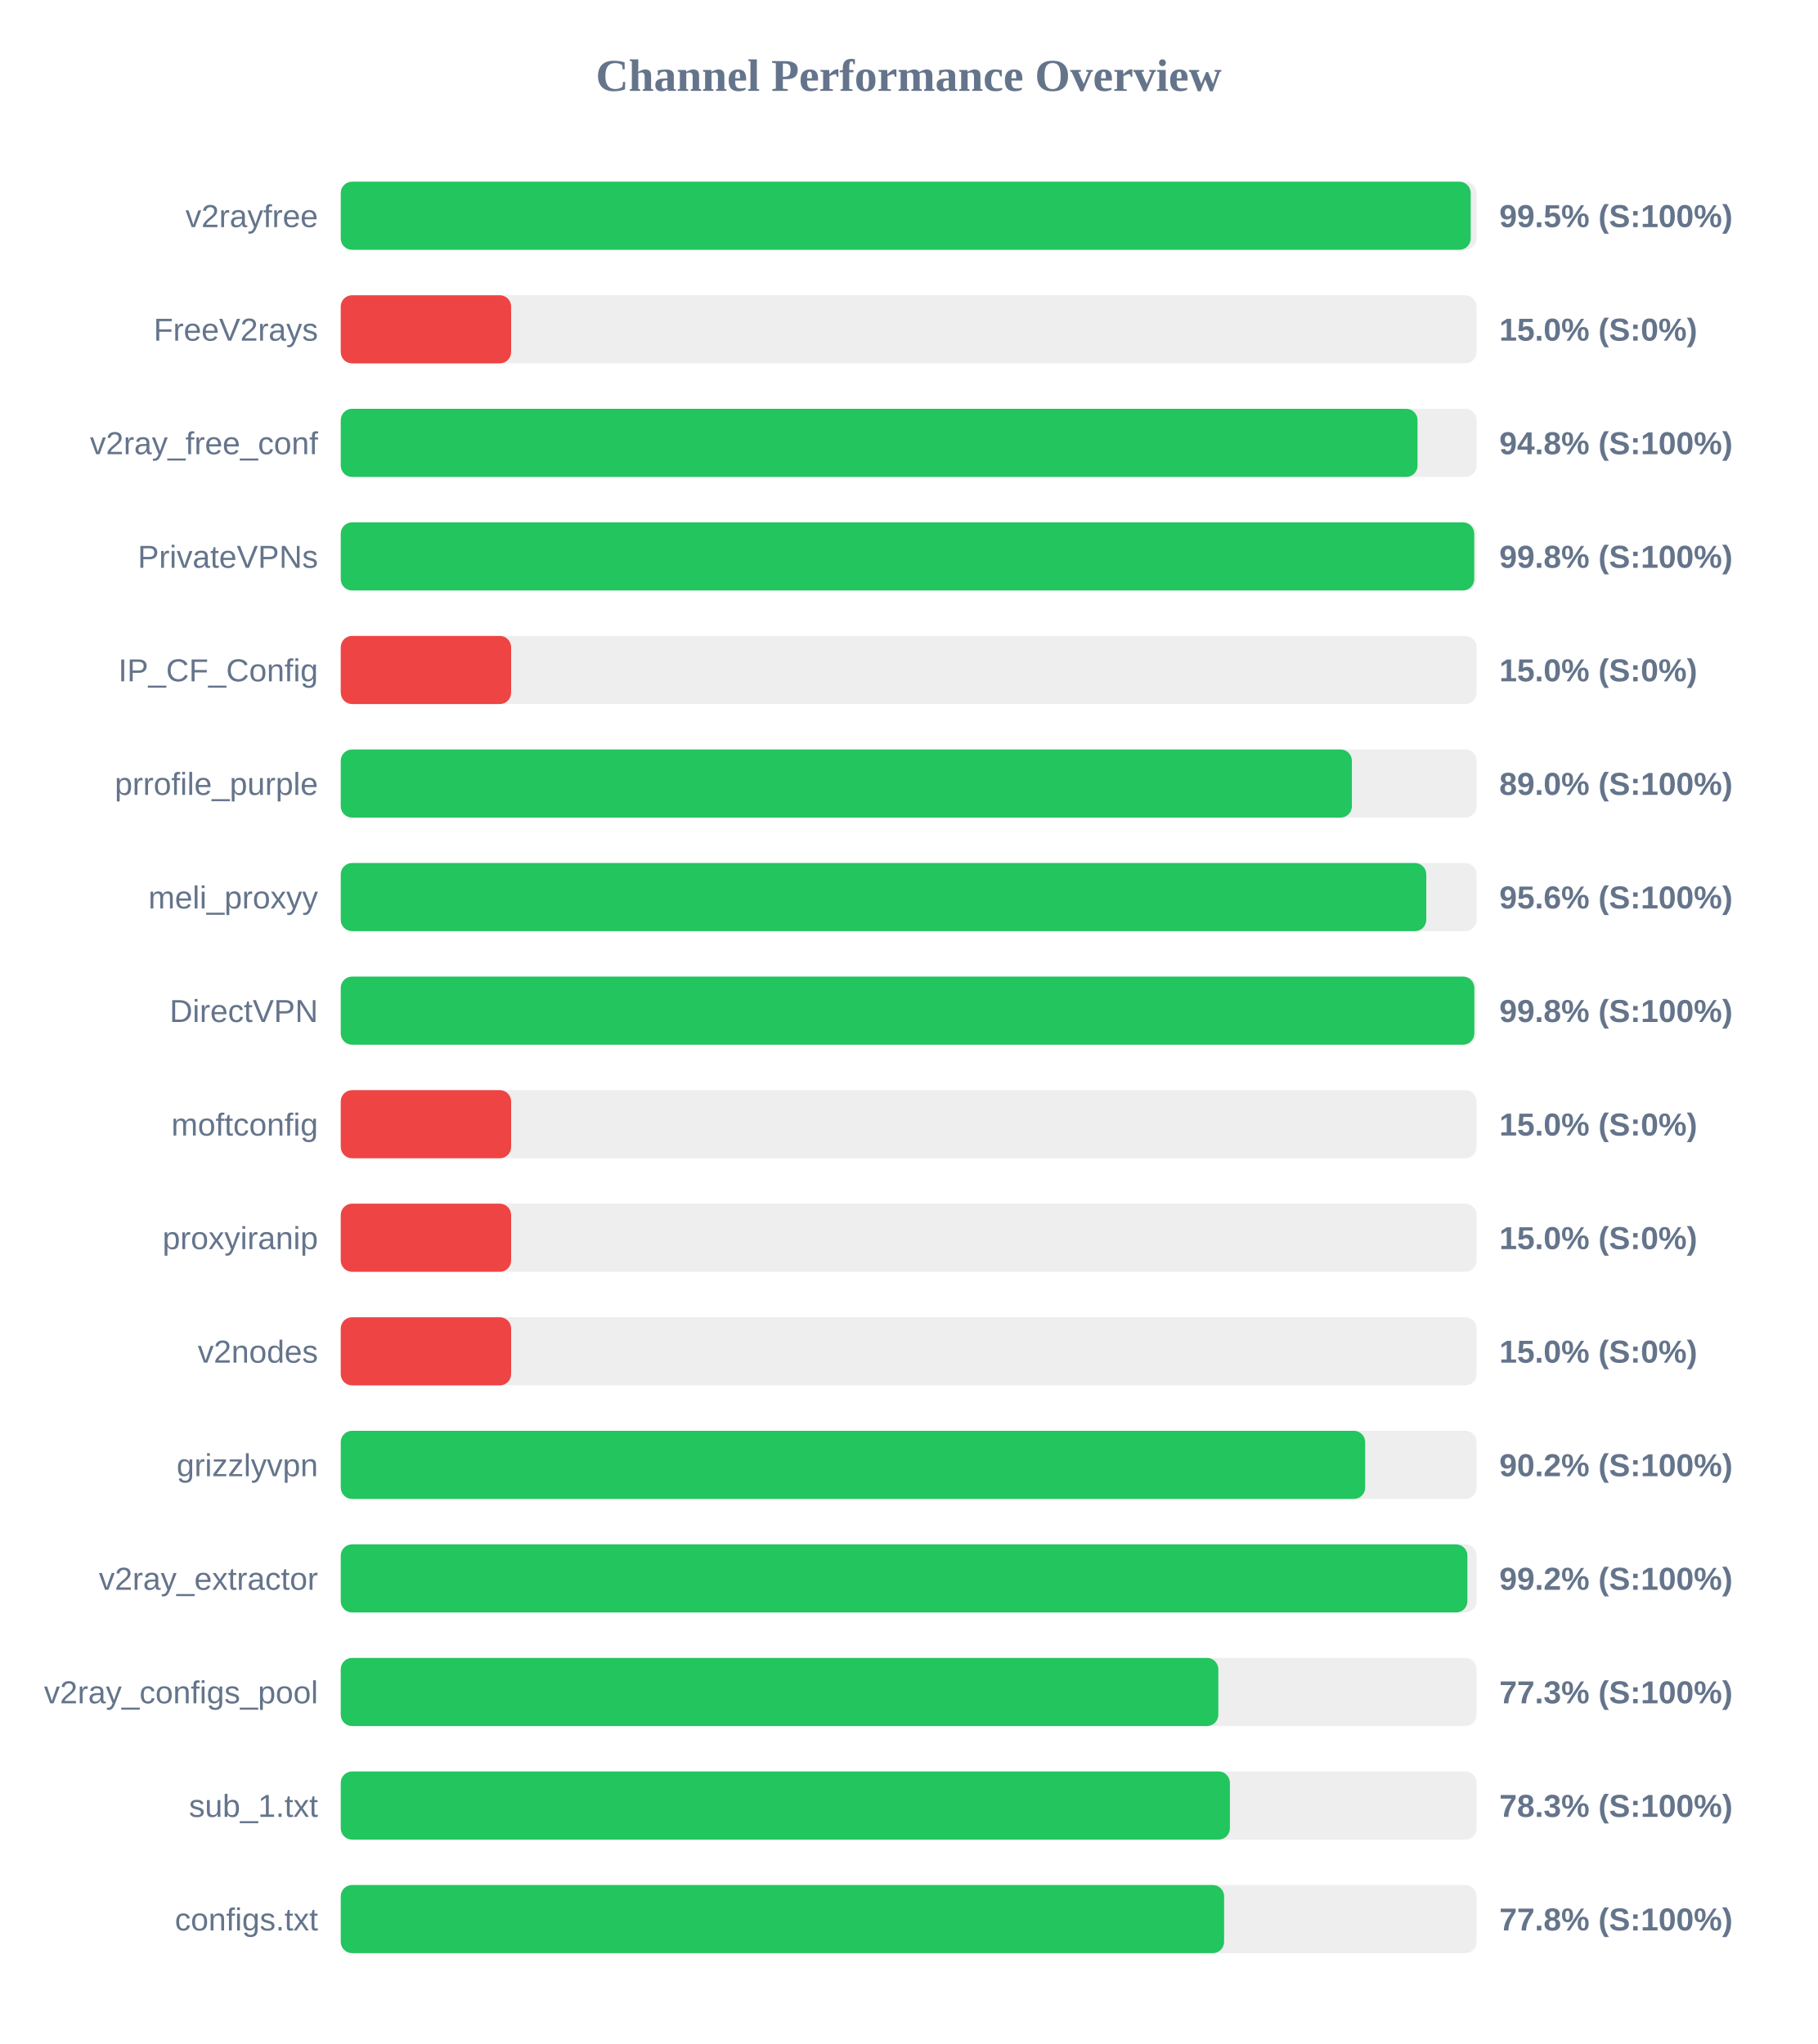
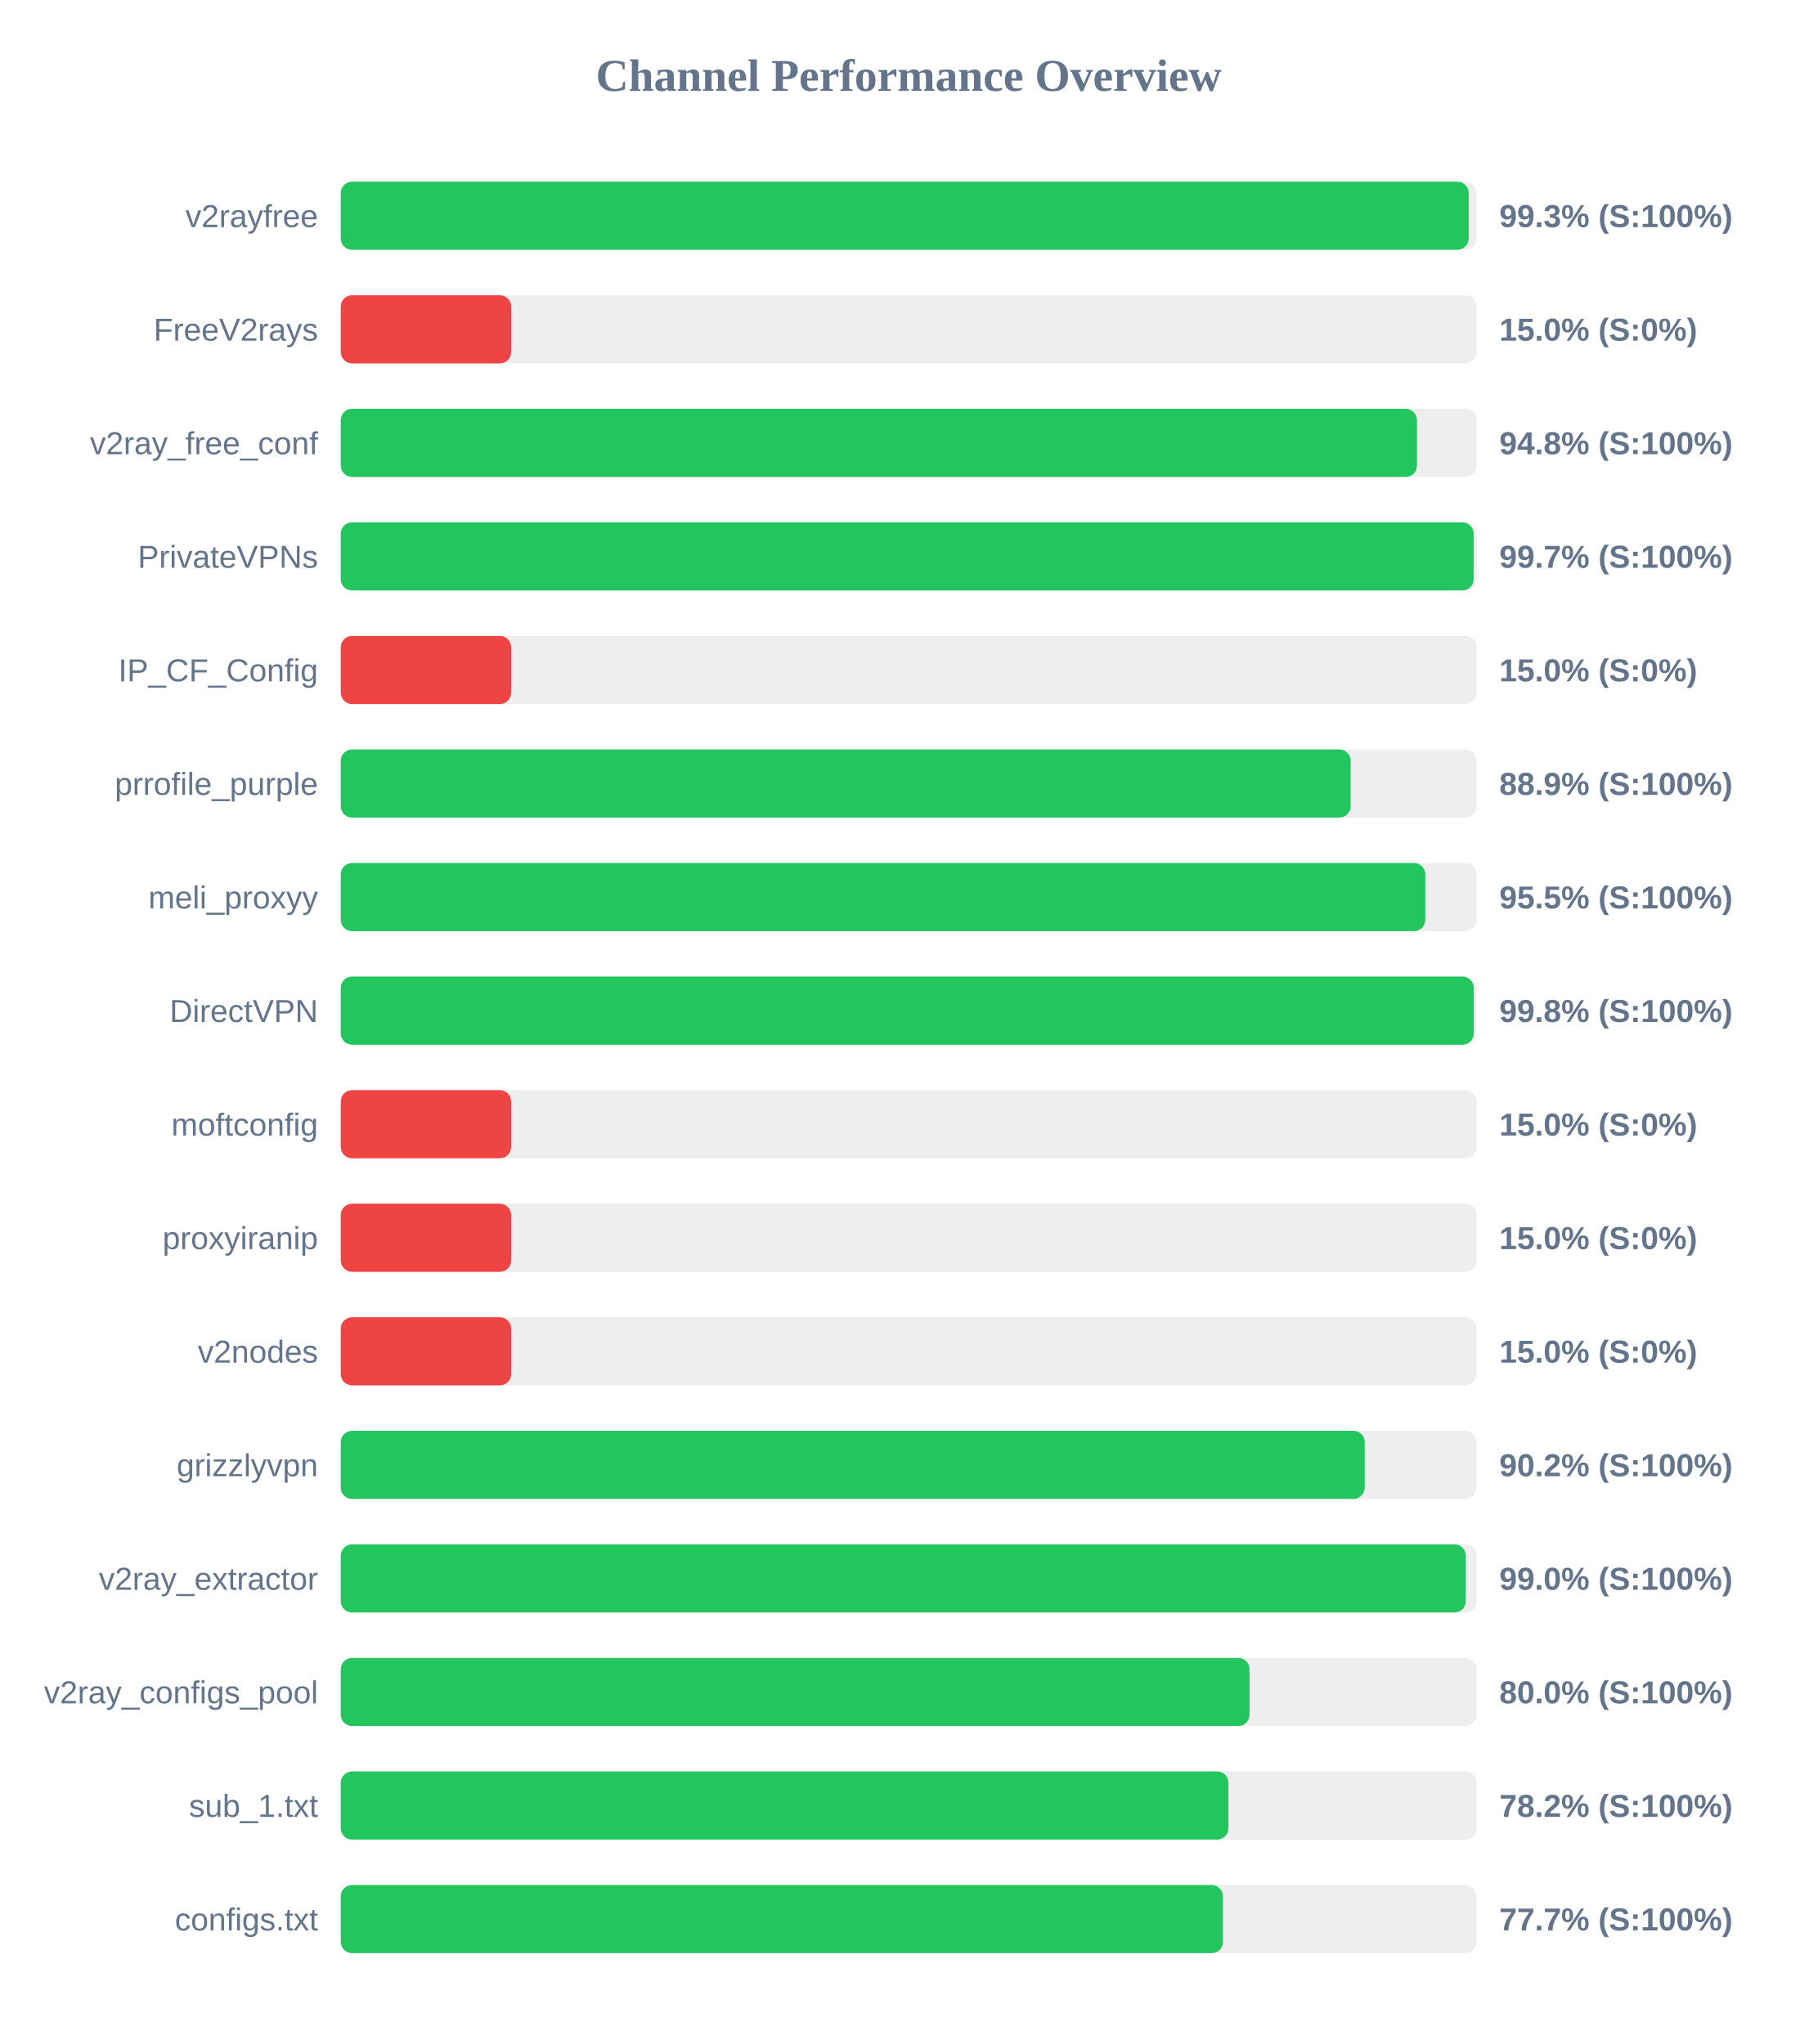
<svg xmlns="http://www.w3.org/2000/svg" width="800" height="900" version="1.1">
  <style>
        .row { font: 14px Arial; fill: #64748b; }
        .score { font: bold 14px Arial; fill: #64748b; }
    </style>
  <text x="400" y="40" text-anchor="middle" font-size="20px" font-weight="bold" fill="#64748b">Channel Performance Overview</text>
  <rect x="150" y="80" width="500" height="30" fill="#eee" rx="5" />
-   <rect x="150" y="80" width="497.4" height="30" fill="#22c55e" rx="5" />
+   <rect x="150" y="80" width="496.5" height="30" fill="#22c55e" rx="5" />
  <text x="140" y="100" text-anchor="end" class="row">v2rayfree</text>
-   <text x="660" y="100" text-anchor="start" class="score">99.5% (S:100%)</text>
+   <text x="660" y="100" text-anchor="start" class="score">99.3% (S:100%)</text>
  <rect x="150" y="130" width="500" height="30" fill="#eee" rx="5" />
  <rect x="150" y="130" width="75.0" height="30" fill="#ef4444" rx="5" />
  <text x="140" y="150" text-anchor="end" class="row">FreeV2rays</text>
  <text x="660" y="150" text-anchor="start" class="score">15.0% (S:0%)</text>
  <rect x="150" y="180" width="500" height="30" fill="#eee" rx="5" />
-   <rect x="150" y="180" width="474.0" height="30" fill="#22c55e" rx="5" />
+   <rect x="150" y="180" width="473.75" height="30" fill="#22c55e" rx="5" />
  <text x="140" y="200" text-anchor="end" class="row">v2ray_free_conf</text>
  <text x="660" y="200" text-anchor="start" class="score">94.8% (S:100%)</text>
  <rect x="150" y="230" width="500" height="30" fill="#eee" rx="5" />
-   <rect x="150" y="230" width="498.95" height="30" fill="#22c55e" rx="5" />
+   <rect x="150" y="230" width="498.7" height="30" fill="#22c55e" rx="5" />
  <text x="140" y="250" text-anchor="end" class="row">PrivateVPNs</text>
-   <text x="660" y="250" text-anchor="start" class="score">99.8% (S:100%)</text>
+   <text x="660" y="250" text-anchor="start" class="score">99.7% (S:100%)</text>
  <rect x="150" y="280" width="500" height="30" fill="#eee" rx="5" />
  <rect x="150" y="280" width="75.0" height="30" fill="#ef4444" rx="5" />
  <text x="140" y="300" text-anchor="end" class="row">IP_CF_Config</text>
  <text x="660" y="300" text-anchor="start" class="score">15.0% (S:0%)</text>
  <rect x="150" y="330" width="500" height="30" fill="#eee" rx="5" />
-   <rect x="150" y="330" width="445.1" height="30" fill="#22c55e" rx="5" />
+   <rect x="150" y="330" width="444.55" height="30" fill="#22c55e" rx="5" />
  <text x="140" y="350" text-anchor="end" class="row">prrofile_purple</text>
-   <text x="660" y="350" text-anchor="start" class="score">89.0% (S:100%)</text>
+   <text x="660" y="350" text-anchor="start" class="score">88.9% (S:100%)</text>
  <rect x="150" y="380" width="500" height="30" fill="#eee" rx="5" />
-   <rect x="150" y="380" width="477.85" height="30" fill="#22c55e" rx="5" />
+   <rect x="150" y="380" width="477.4" height="30" fill="#22c55e" rx="5" />
  <text x="140" y="400" text-anchor="end" class="row">meli_proxyy</text>
-   <text x="660" y="400" text-anchor="start" class="score">95.6% (S:100%)</text>
+   <text x="660" y="400" text-anchor="start" class="score">95.5% (S:100%)</text>
  <rect x="150" y="430" width="500" height="30" fill="#eee" rx="5" />
-   <rect x="150" y="430" width="499.0" height="30" fill="#22c55e" rx="5" />
+   <rect x="150" y="430" width="498.75" height="30" fill="#22c55e" rx="5" />
  <text x="140" y="450" text-anchor="end" class="row">DirectVPN</text>
  <text x="660" y="450" text-anchor="start" class="score">99.8% (S:100%)</text>
  <rect x="150" y="480" width="500" height="30" fill="#eee" rx="5" />
  <rect x="150" y="480" width="75.0" height="30" fill="#ef4444" rx="5" />
  <text x="140" y="500" text-anchor="end" class="row">moftconfig</text>
  <text x="660" y="500" text-anchor="start" class="score">15.0% (S:0%)</text>
  <rect x="150" y="530" width="500" height="30" fill="#eee" rx="5" />
  <rect x="150" y="530" width="75.0" height="30" fill="#ef4444" rx="5" />
  <text x="140" y="550" text-anchor="end" class="row">proxyiranip</text>
  <text x="660" y="550" text-anchor="start" class="score">15.0% (S:0%)</text>
  <rect x="150" y="580" width="500" height="30" fill="#eee" rx="5" />
  <rect x="150" y="580" width="75.0" height="30" fill="#ef4444" rx="5" />
  <text x="140" y="600" text-anchor="end" class="row">v2nodes</text>
  <text x="660" y="600" text-anchor="start" class="score">15.0% (S:0%)</text>
  <rect x="150" y="630" width="500" height="30" fill="#eee" rx="5" />
-   <rect x="150" y="630" width="450.95" height="30" fill="#22c55e" rx="5" />
+   <rect x="150" y="630" width="450.75" height="30" fill="#22c55e" rx="5" />
  <text x="140" y="650" text-anchor="end" class="row">grizzlyvpn</text>
  <text x="660" y="650" text-anchor="start" class="score">90.2% (S:100%)</text>
  <rect x="150" y="680" width="500" height="30" fill="#eee" rx="5" />
-   <rect x="150" y="680" width="495.95" height="30" fill="#22c55e" rx="5" />
+   <rect x="150" y="680" width="495.25" height="30" fill="#22c55e" rx="5" />
  <text x="140" y="700" text-anchor="end" class="row">v2ray_extractor</text>
-   <text x="660" y="700" text-anchor="start" class="score">99.2% (S:100%)</text>
+   <text x="660" y="700" text-anchor="start" class="score">99.0% (S:100%)</text>
  <rect x="150" y="730" width="500" height="30" fill="#eee" rx="5" />
-   <rect x="150" y="730" width="386.3" height="30" fill="#22c55e" rx="5" />
+   <rect x="150" y="730" width="400.05" height="30" fill="#22c55e" rx="5" />
  <text x="140" y="750" text-anchor="end" class="row">v2ray_configs_pool</text>
-   <text x="660" y="750" text-anchor="start" class="score">77.3% (S:100%)</text>
+   <text x="660" y="750" text-anchor="start" class="score">80.0% (S:100%)</text>
  <rect x="150" y="780" width="500" height="30" fill="#eee" rx="5" />
-   <rect x="150" y="780" width="391.4" height="30" fill="#22c55e" rx="5" />
+   <rect x="150" y="780" width="390.75" height="30" fill="#22c55e" rx="5" />
  <text x="140" y="800" text-anchor="end" class="row">sub_1.txt</text>
-   <text x="660" y="800" text-anchor="start" class="score">78.3% (S:100%)</text>
+   <text x="660" y="800" text-anchor="start" class="score">78.2% (S:100%)</text>
  <rect x="150" y="830" width="500" height="30" fill="#eee" rx="5" />
-   <rect x="150" y="830" width="388.85" height="30" fill="#22c55e" rx="5" />
+   <rect x="150" y="830" width="388.35" height="30" fill="#22c55e" rx="5" />
  <text x="140" y="850" text-anchor="end" class="row">configs.txt</text>
-   <text x="660" y="850" text-anchor="start" class="score">77.8% (S:100%)</text>
+   <text x="660" y="850" text-anchor="start" class="score">77.7% (S:100%)</text>
</svg>
